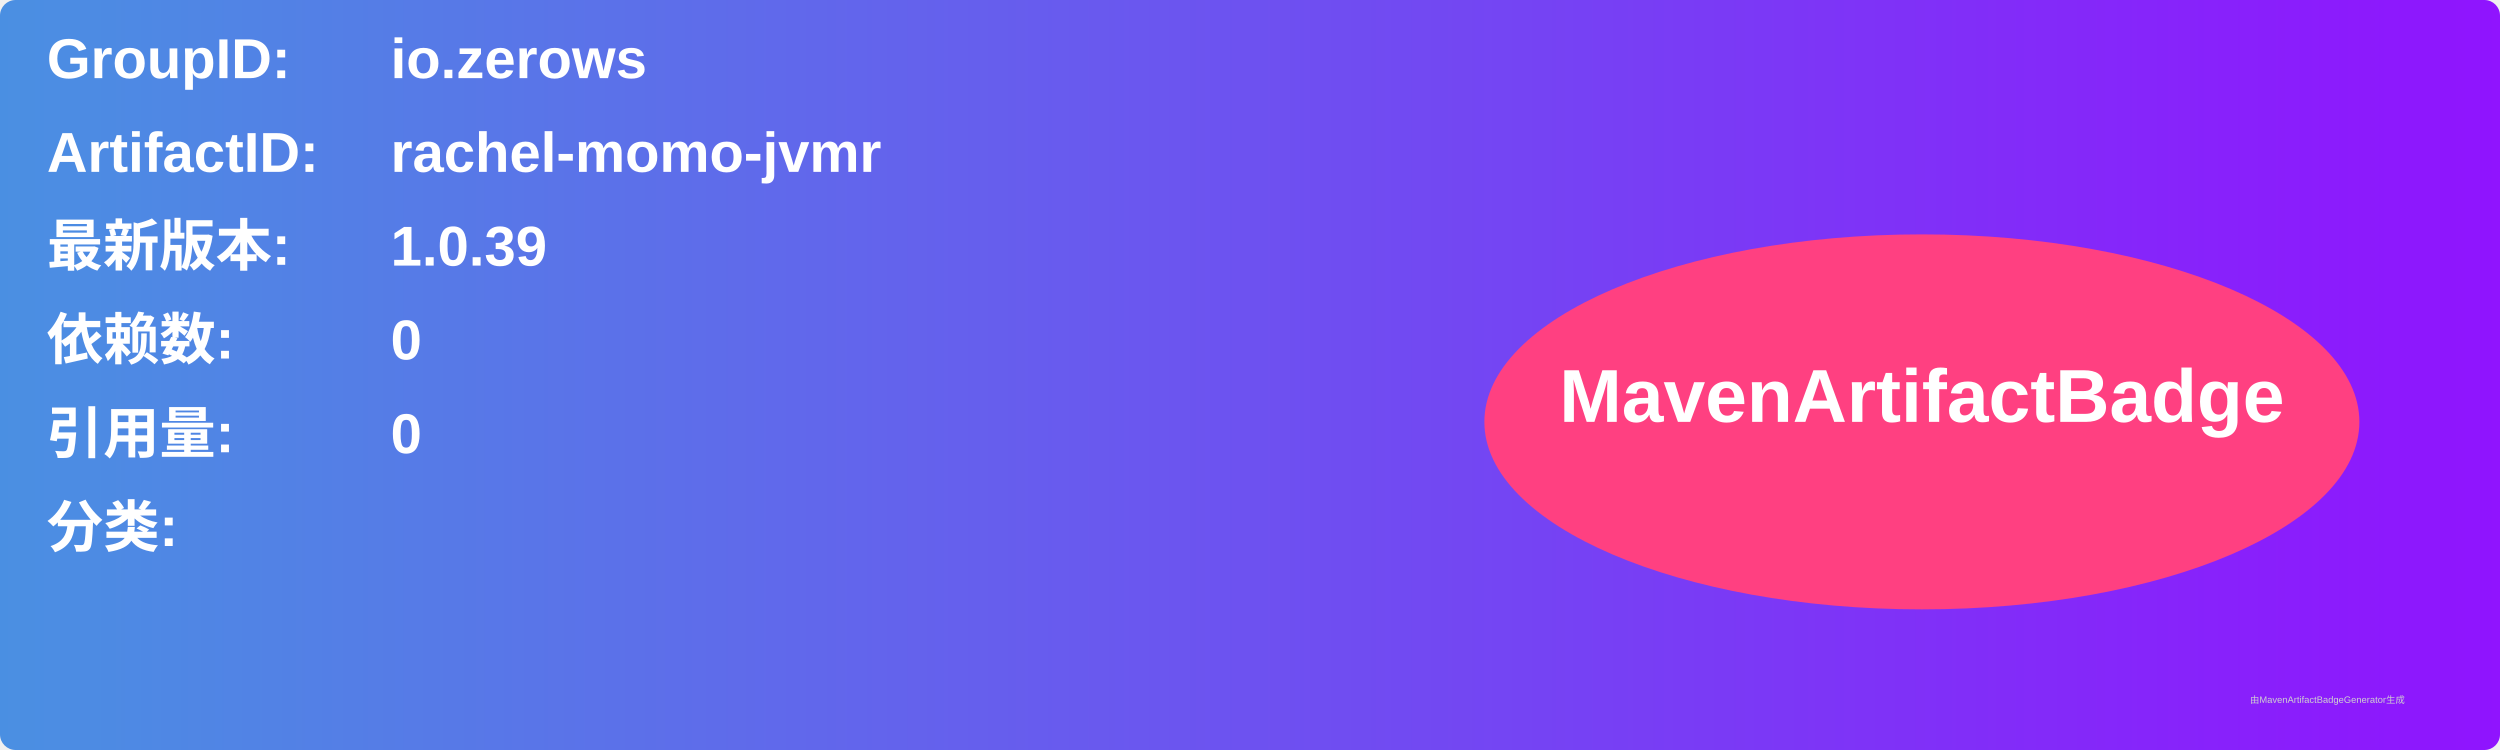
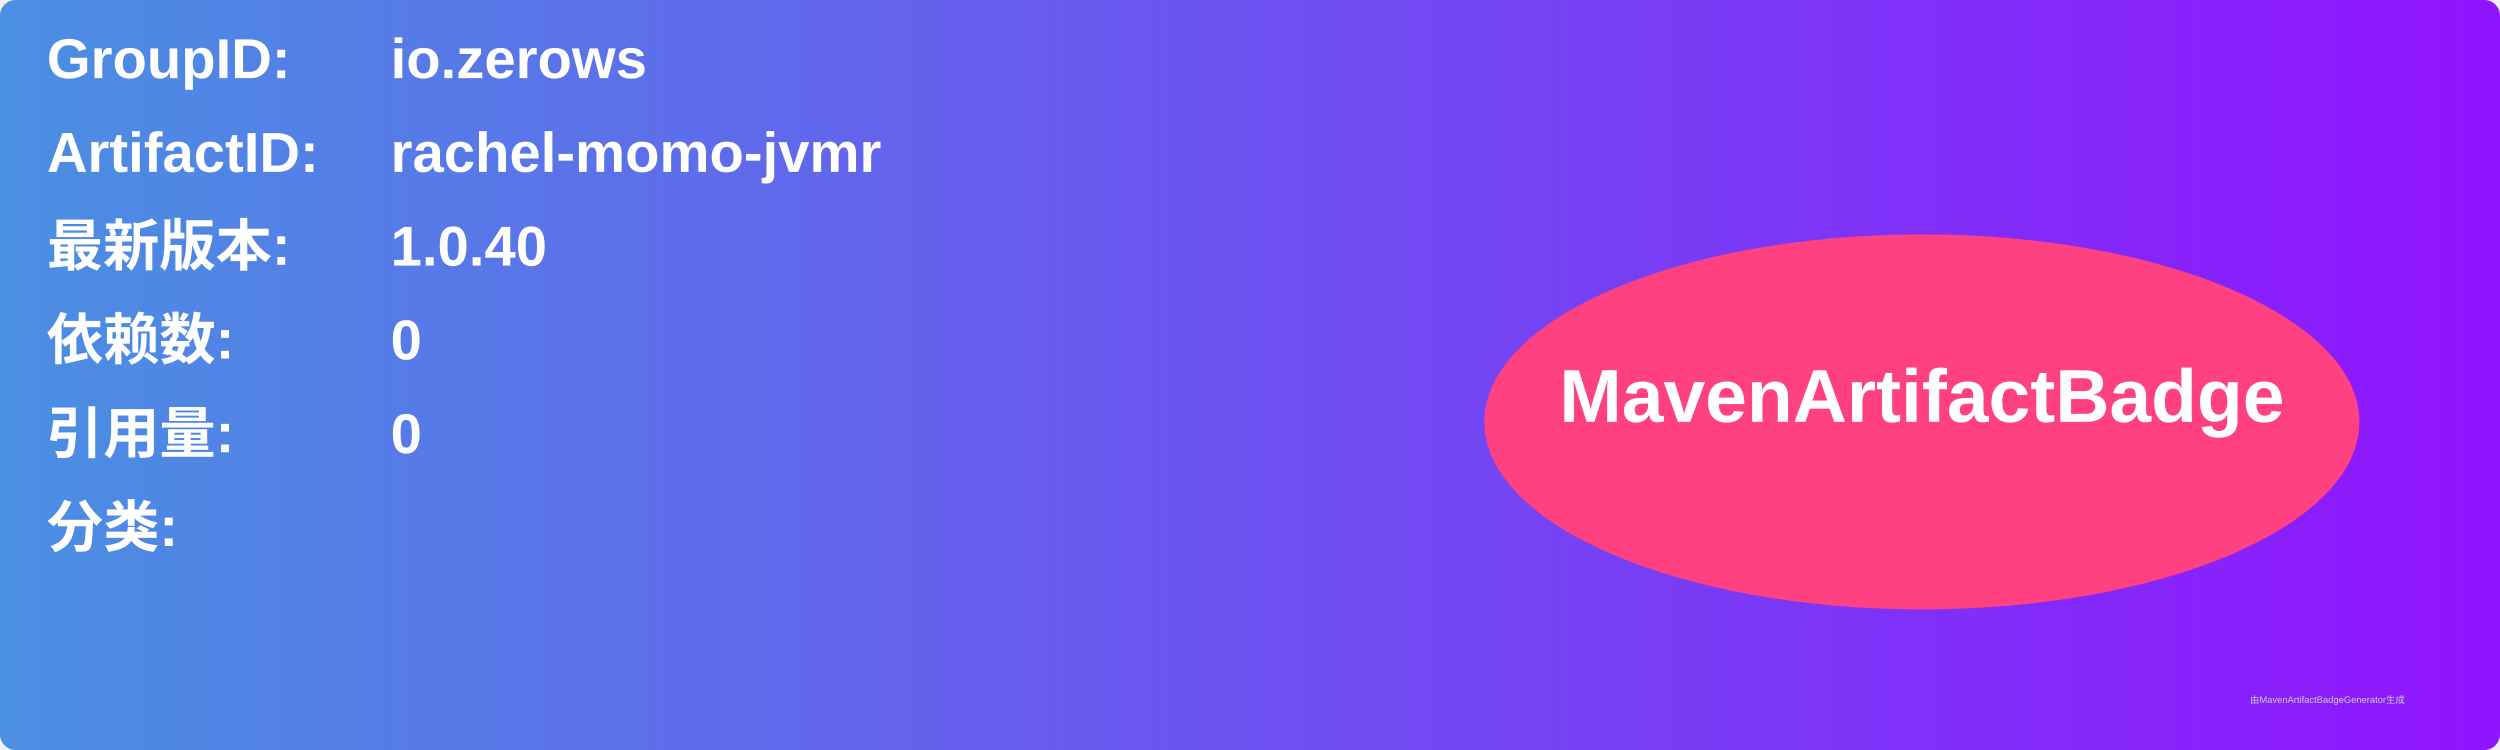
<svg xmlns="http://www.w3.org/2000/svg" width="800" height="240" viewBox="0 0 800 240">
  <linearGradient id="grad" x1="0%" y1="0%" x2="100%" y2="0%">
    <stop offset="0%" stop-color="#4a90e2" />
    <stop offset="100%" stop-color="#9013fe" />
  </linearGradient>
  <rect width="100%" height="100%" rx="5" ry="5" fill="url(#grad)" />
  <g transform="translate(15, 15)">
    <text x="0" y="10" font-family="Arial" font-size="18" fill="white" font-weight="bold" width="260">GroupID:</text>
    <text x="110" y="10" font-family="Arial" font-size="18" fill="white" font-weight="bold" width="460">io.zerows</text>
    <text x="0" y="40" font-family="Arial" font-size="18" fill="white" font-weight="bold" width="260">ArtifactID:</text>
    <text x="110" y="40" font-family="Arial" font-size="18" fill="white" font-weight="bold" width="460">rachel-momo-jvmr</text>
    <text x="0" y="70" font-family="Arial" font-size="18" fill="white" font-weight="bold">最新版本:</text>
    <text x="110" y="70" font-family="Arial" font-size="18" fill="white" font-weight="bold">
-       <tspan font-weight="bold">1.0.39</tspan>
+       <tspan font-weight="bold">1.0.40</tspan>
    </text>
    <text x="0" y="100" font-family="Arial" font-size="18" fill="white" font-weight="bold">依赖数: </text>
    <text x="110" y="100" font-family="Arial" font-size="18" fill="white">
      <tspan font-weight="bold">0</tspan>
    </text>
    <text x="0" y="130" font-family="Arial" font-size="18" fill="white" font-weight="bold">引用量: </text>
    <text x="110" y="130" font-family="Arial" font-size="18" fill="white">
      <tspan font-weight="bold">0</tspan>
    </text>
    <text x="0" y="160" font-family="Arial" font-size="18" fill="white" font-weight="bold">分类:</text>
    <text x="10" y="190" font-family="Arial" font-size="10" fill="white">
      <tspan font-weight="bold" />
    </text>
    <ellipse cx="600" cy="120" rx="140" ry="60" fill="#ff4081" />
    <text x="600" y="120" text-anchor="middle" font-family="Arial" font-size="24" fill="white" font-weight="bold">MavenArtifactBadge</text>
  </g>
  <text x="720" y="225" font-family="Arial" font-size="3" fill="#d0d0d0">由MavenArtifactBadgeGenerator生成</text>
</svg>
